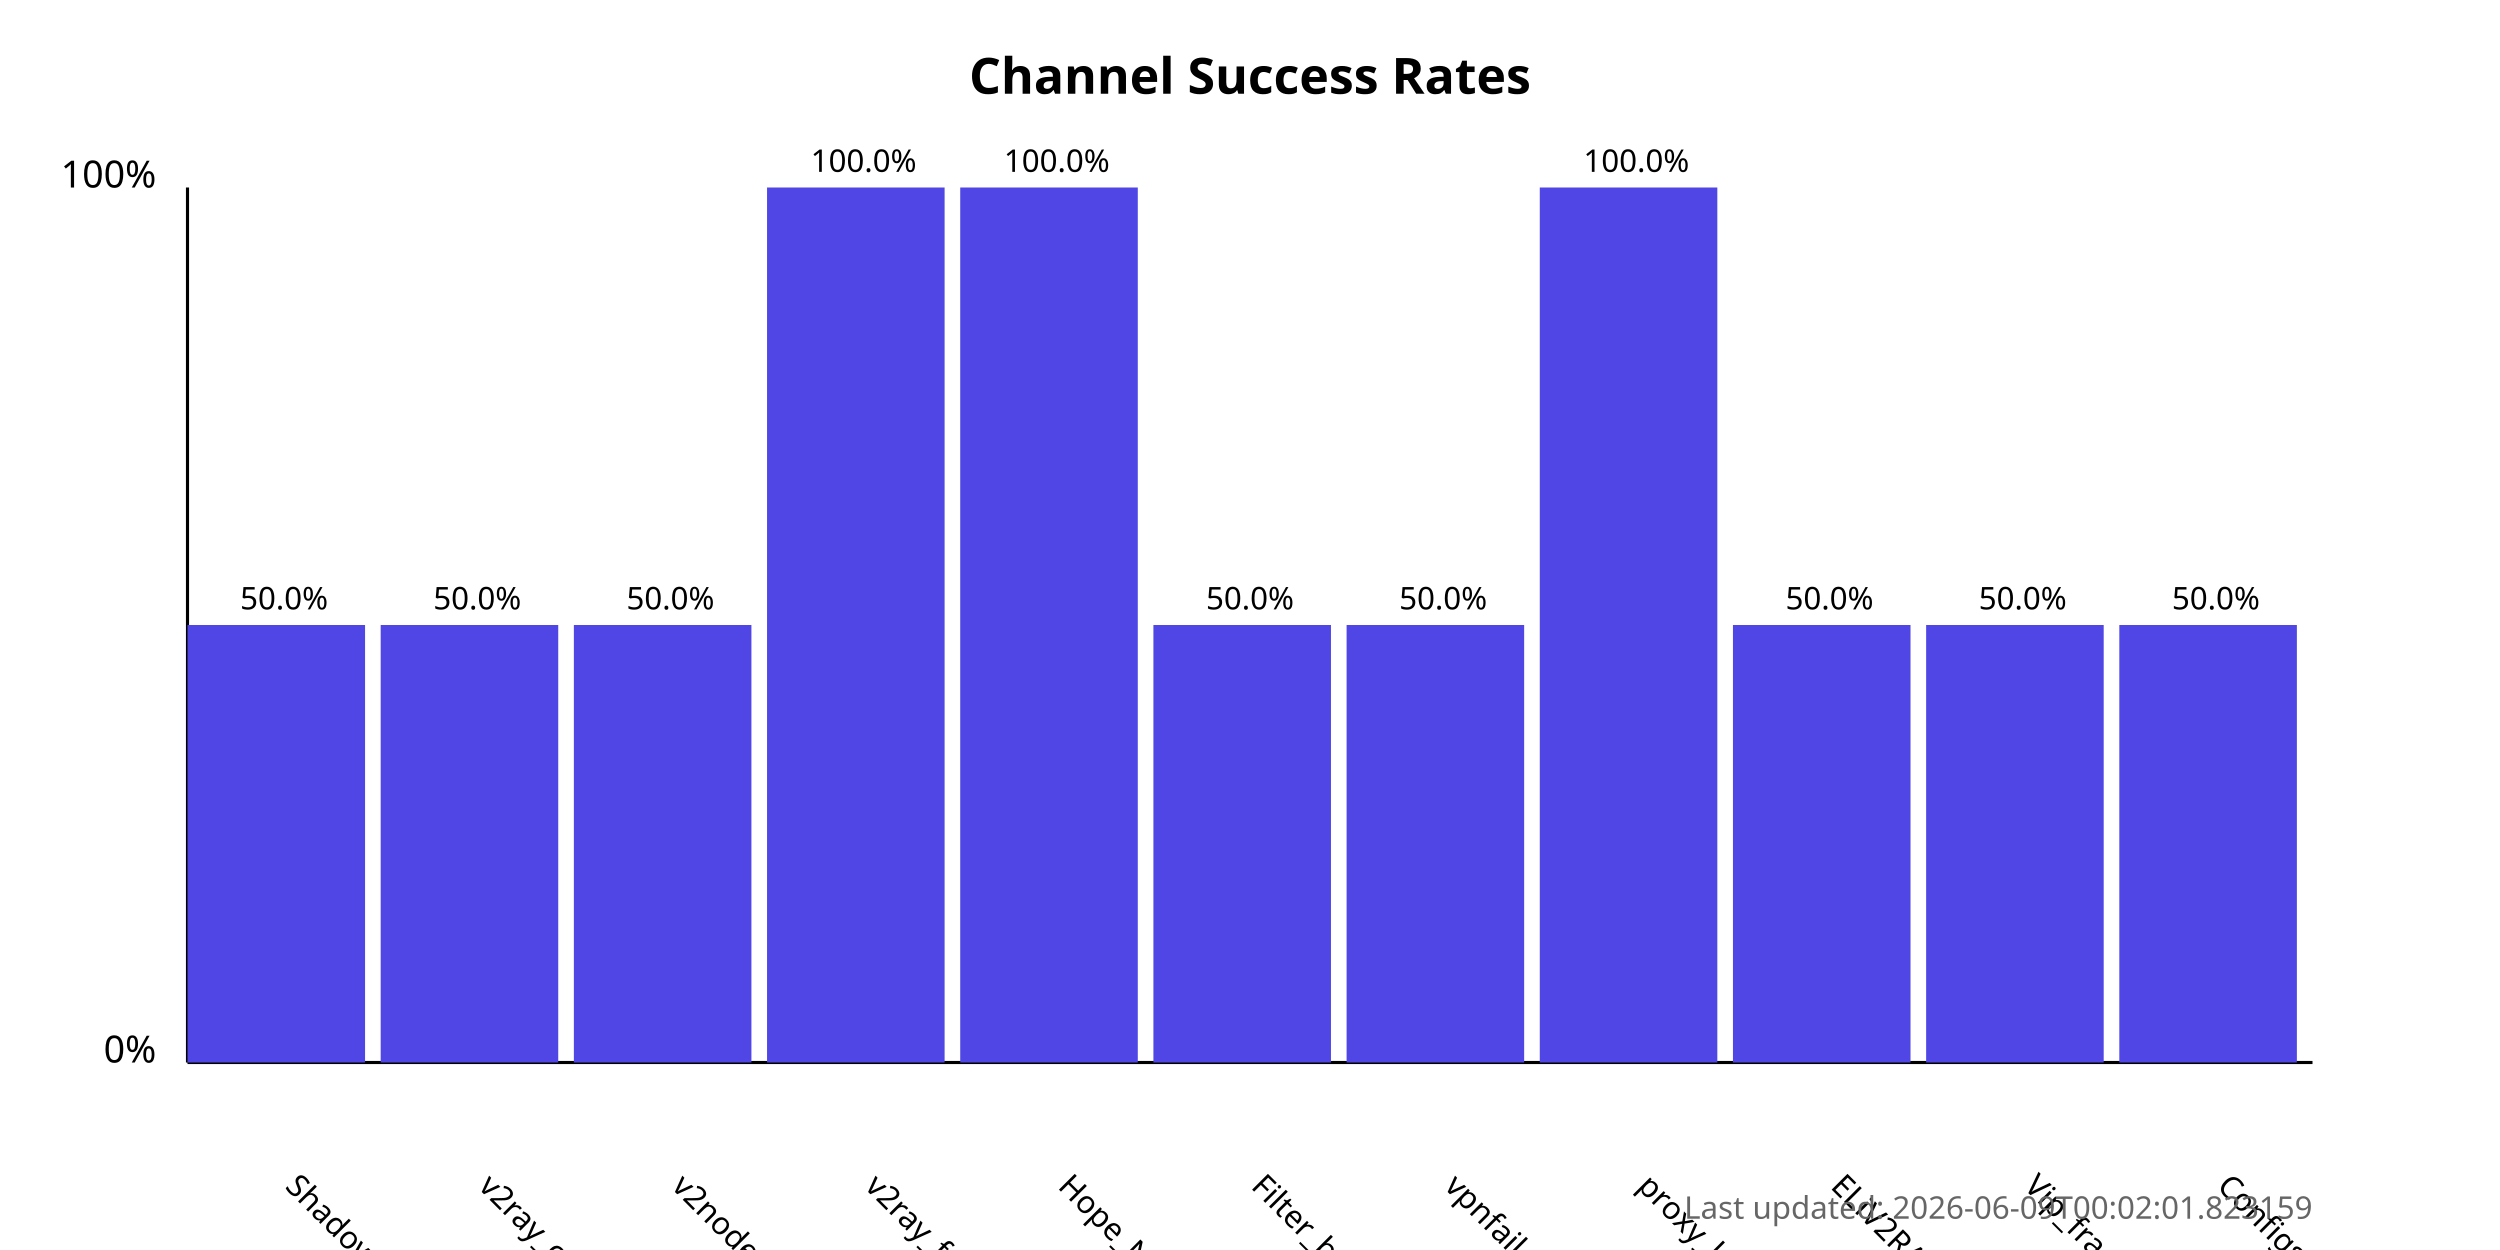
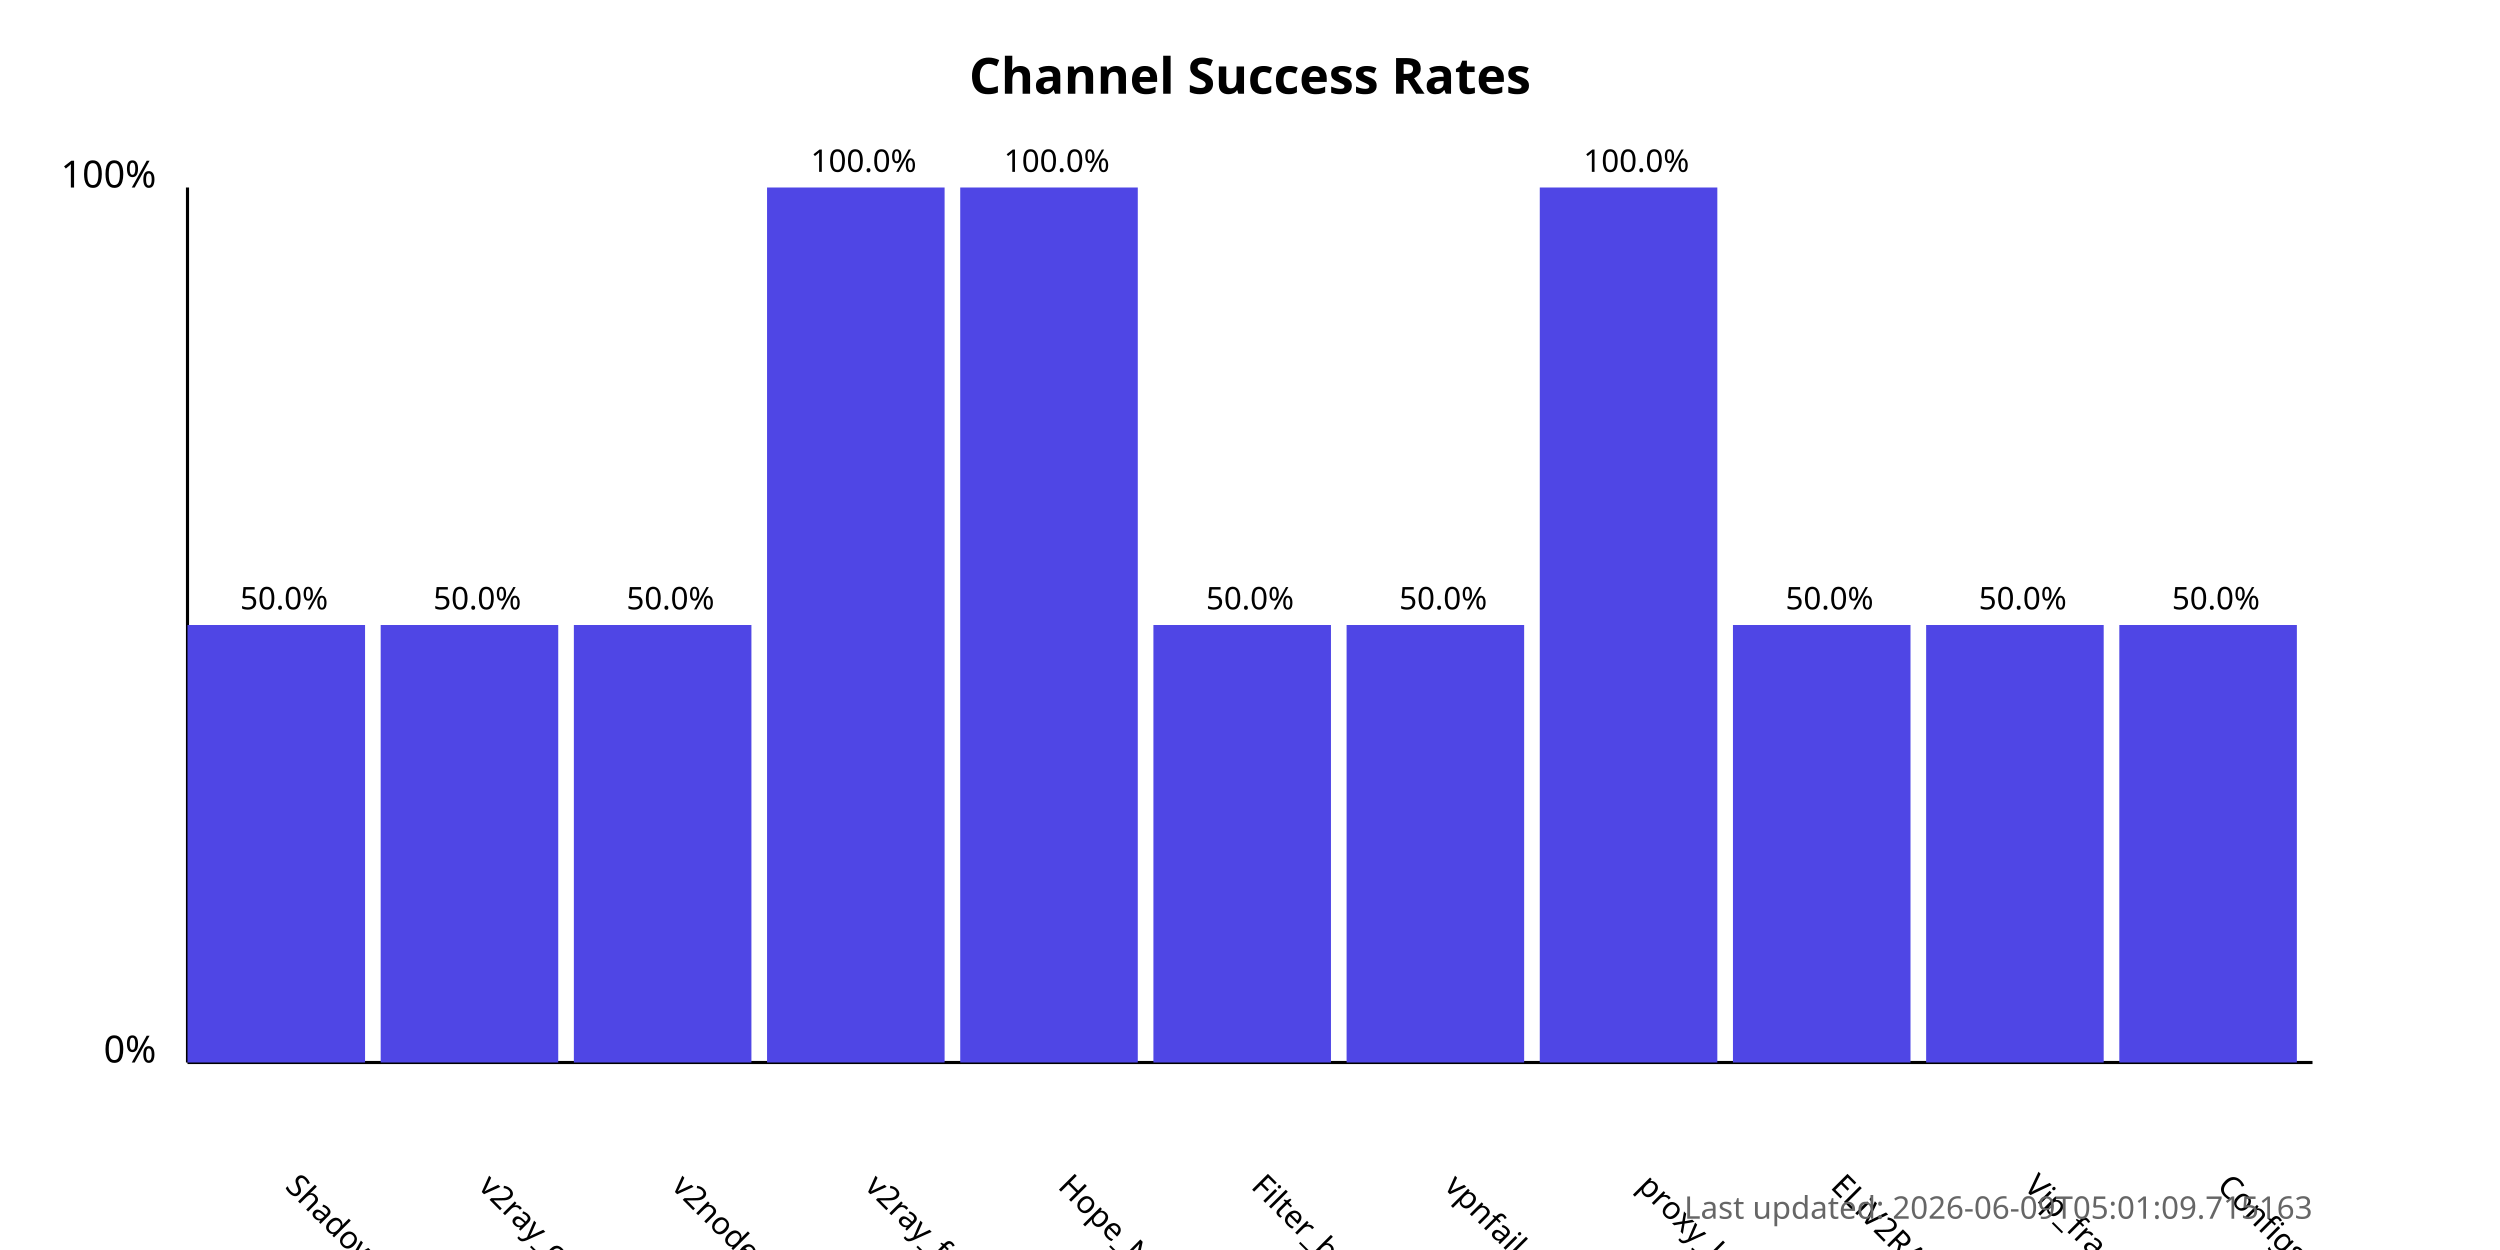
<svg xmlns="http://www.w3.org/2000/svg" width="800" height="400">
  <style>
            .chart-title { font: bold 16px sans-serif; }
            .axis-label { font: 12px sans-serif; }
            .tick-label { font: 10px sans-serif; }
            .bar { fill: #4f46e5; }
            .bar:hover { fill: #6366f1; }
            .timestamp { font: 10px sans-serif; fill: #666; }
        </style>
  <text x="400.0" y="30" text-anchor="middle" class="chart-title">
            Channel Success Rates
        </text>
  <line x1="60" y1="340" x2="60" y2="60" stroke="black" stroke-width="1" />
  <line x1="60" y1="340" x2="740" y2="340" stroke="black" stroke-width="1" />
  <text x="50" y="340" text-anchor="end" class="axis-label">0%</text>
  <text x="50" y="60" text-anchor="end" class="axis-label">100%</text>
  <g>
    <rect x="60" y="200.0" width="56.818" height="140.0" class="bar" />
    <text x="90.909" y="380" transform="rotate(45, 90.90909, 380)" text-anchor="start" class="tick-label">
                ShadowProxy66
            </text>
    <text x="90.909" y="195.0" text-anchor="middle" class="tick-label">
                50.0%
            </text>
  </g>
  <g>
    <rect x="121.818" y="200.0" width="56.818" height="140.0" class="bar" />
    <text x="152.727" y="380" transform="rotate(45, 152.7273, 380)" text-anchor="start" class="tick-label">
                v2ray_configs_pool
            </text>
    <text x="152.727" y="195.0" text-anchor="middle" class="tick-label">
                50.0%
            </text>
  </g>
  <g>
    <rect x="183.636" y="200.0" width="56.818" height="140.0" class="bar" />
    <text x="214.545" y="380" transform="rotate(45, 214.5455, 380)" text-anchor="start" class="tick-label">
                v2nodes
            </text>
    <text x="214.545" y="195.0" text-anchor="middle" class="tick-label">
                50.0%
            </text>
  </g>
  <g>
    <rect x="245.455" y="60.0" width="56.818" height="280.0" class="bar" />
    <text x="276.364" y="380" transform="rotate(45, 276.3636, 380)" text-anchor="start" class="tick-label">
                v2ray_free_conf
            </text>
    <text x="276.364" y="55.0" text-anchor="middle" class="tick-label">
                100.0%
            </text>
  </g>
  <g>
    <rect x="307.273" y="60.0" width="56.818" height="280.0" class="bar" />
    <text x="338.182" y="380" transform="rotate(45, 338.1818, 380)" text-anchor="start" class="tick-label">
                Hope_Net
            </text>
    <text x="338.182" y="55.0" text-anchor="middle" class="tick-label">
                100.0%
            </text>
  </g>
  <g>
    <rect x="369.091" y="200.0" width="56.818" height="140.0" class="bar" />
    <text x="400.0" y="380" transform="rotate(45, 400.0, 380)" text-anchor="start" class="tick-label">
                Filter_breaker
            </text>
    <text x="400.0" y="195.0" text-anchor="middle" class="tick-label">
                50.0%
            </text>
  </g>
  <g>
    <rect x="430.909" y="200.0" width="56.818" height="140.0" class="bar" />
    <text x="461.818" y="380" transform="rotate(45, 461.8182, 380)" text-anchor="start" class="tick-label">
                vpnfail_vless
            </text>
    <text x="461.818" y="195.0" text-anchor="middle" class="tick-label">
                50.0%
            </text>
  </g>
  <g>
    <rect x="492.727" y="60.0" width="56.818" height="280.0" class="bar" />
    <text x="523.636" y="380" transform="rotate(45, 523.6364, 380)" text-anchor="start" class="tick-label">
                proxy_kafee
            </text>
    <text x="523.636" y="55.0" text-anchor="middle" class="tick-label">
                100.0%
            </text>
  </g>
  <g>
    <rect x="554.545" y="200.0" width="56.818" height="140.0" class="bar" />
    <text x="585.455" y="380" transform="rotate(45, 585.4545, 380)" text-anchor="start" class="tick-label">
                ELiV2RAY
            </text>
    <text x="585.455" y="195.0" text-anchor="middle" class="tick-label">
                50.0%
            </text>
  </g>
  <g>
    <rect x="616.364" y="200.0" width="56.818" height="140.0" class="bar" />
    <text x="647.273" y="380" transform="rotate(45, 647.2727, 380)" text-anchor="start" class="tick-label">
                Vip_fragment_v2ray
            </text>
    <text x="647.273" y="195.0" text-anchor="middle" class="tick-label">
                50.0%
            </text>
  </g>
  <g>
    <rect x="678.182" y="200.0" width="56.818" height="140.0" class="bar" />
    <text x="709.091" y="380" transform="rotate(45, 709.0909, 380)" text-anchor="start" class="tick-label">
                ConfigsHubPlus
            </text>
    <text x="709.091" y="195.0" text-anchor="middle" class="tick-label">
                50.0%
            </text>
  </g>
  <text x="740" y="390" text-anchor="end" class="timestamp">
-             Last updated: 2026-06-09T00:02:01.823159
+             Last updated: 2026-06-09T05:01:09.715163
        </text>
</svg>
